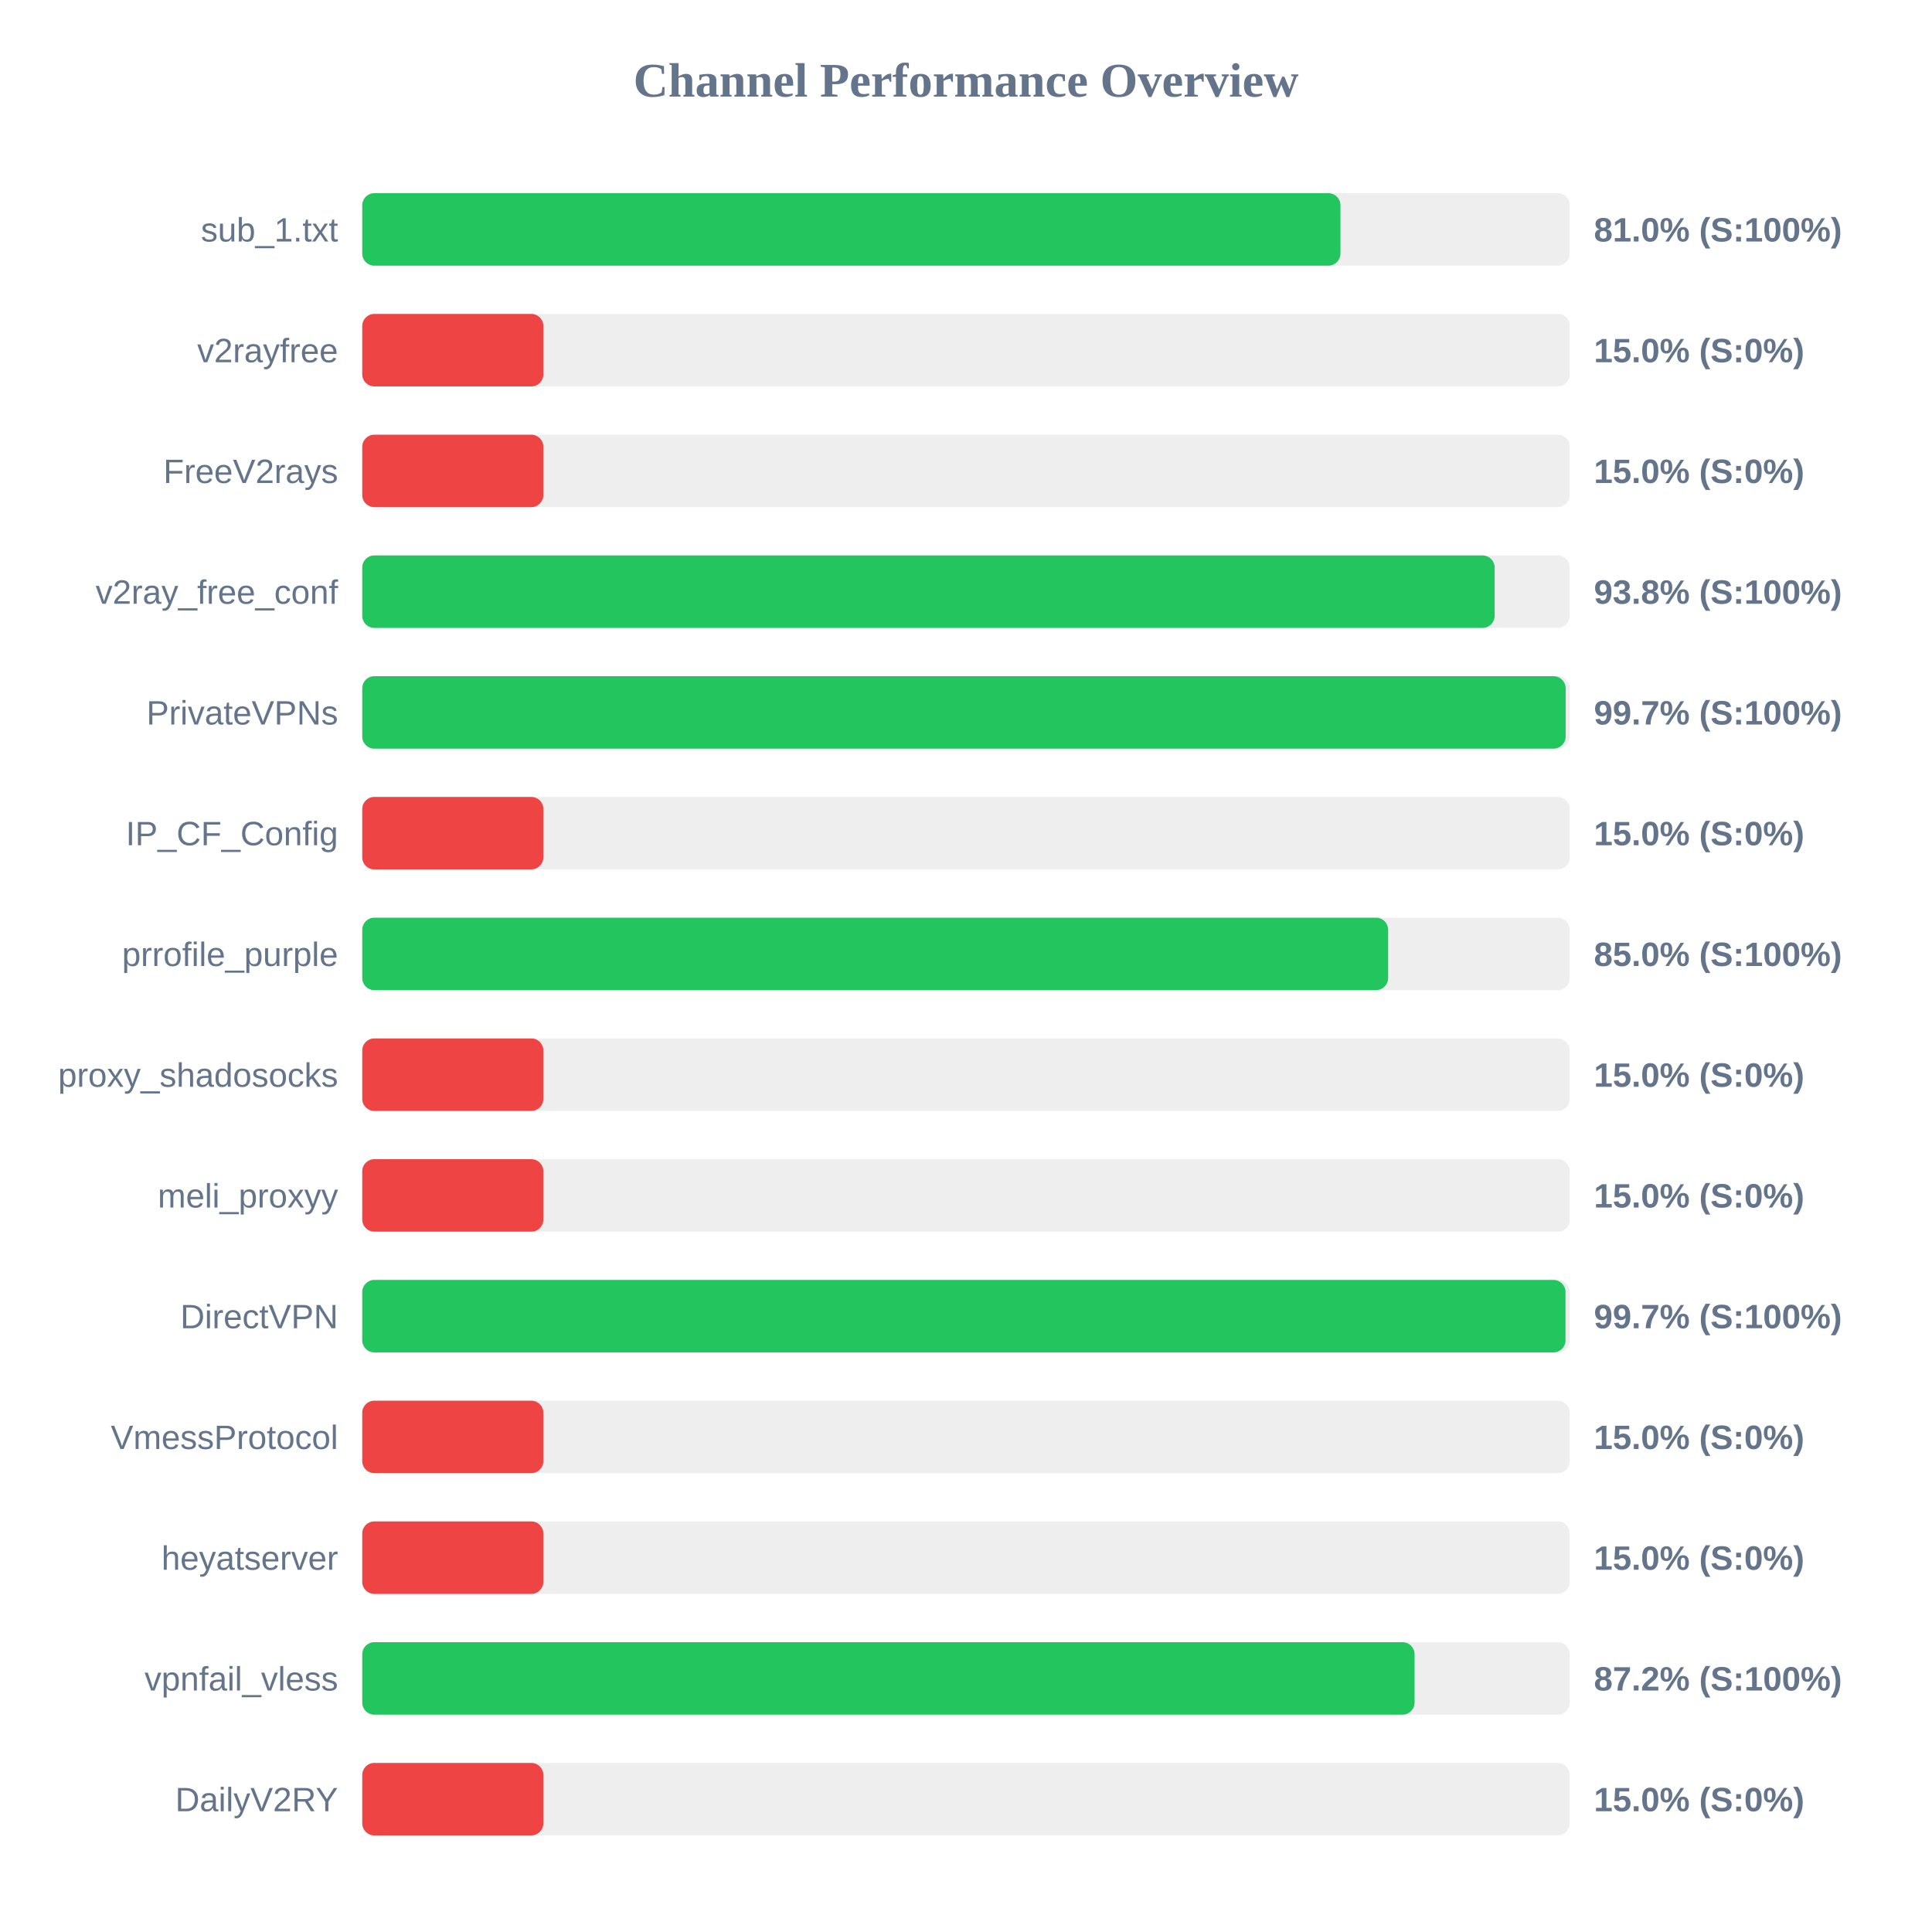
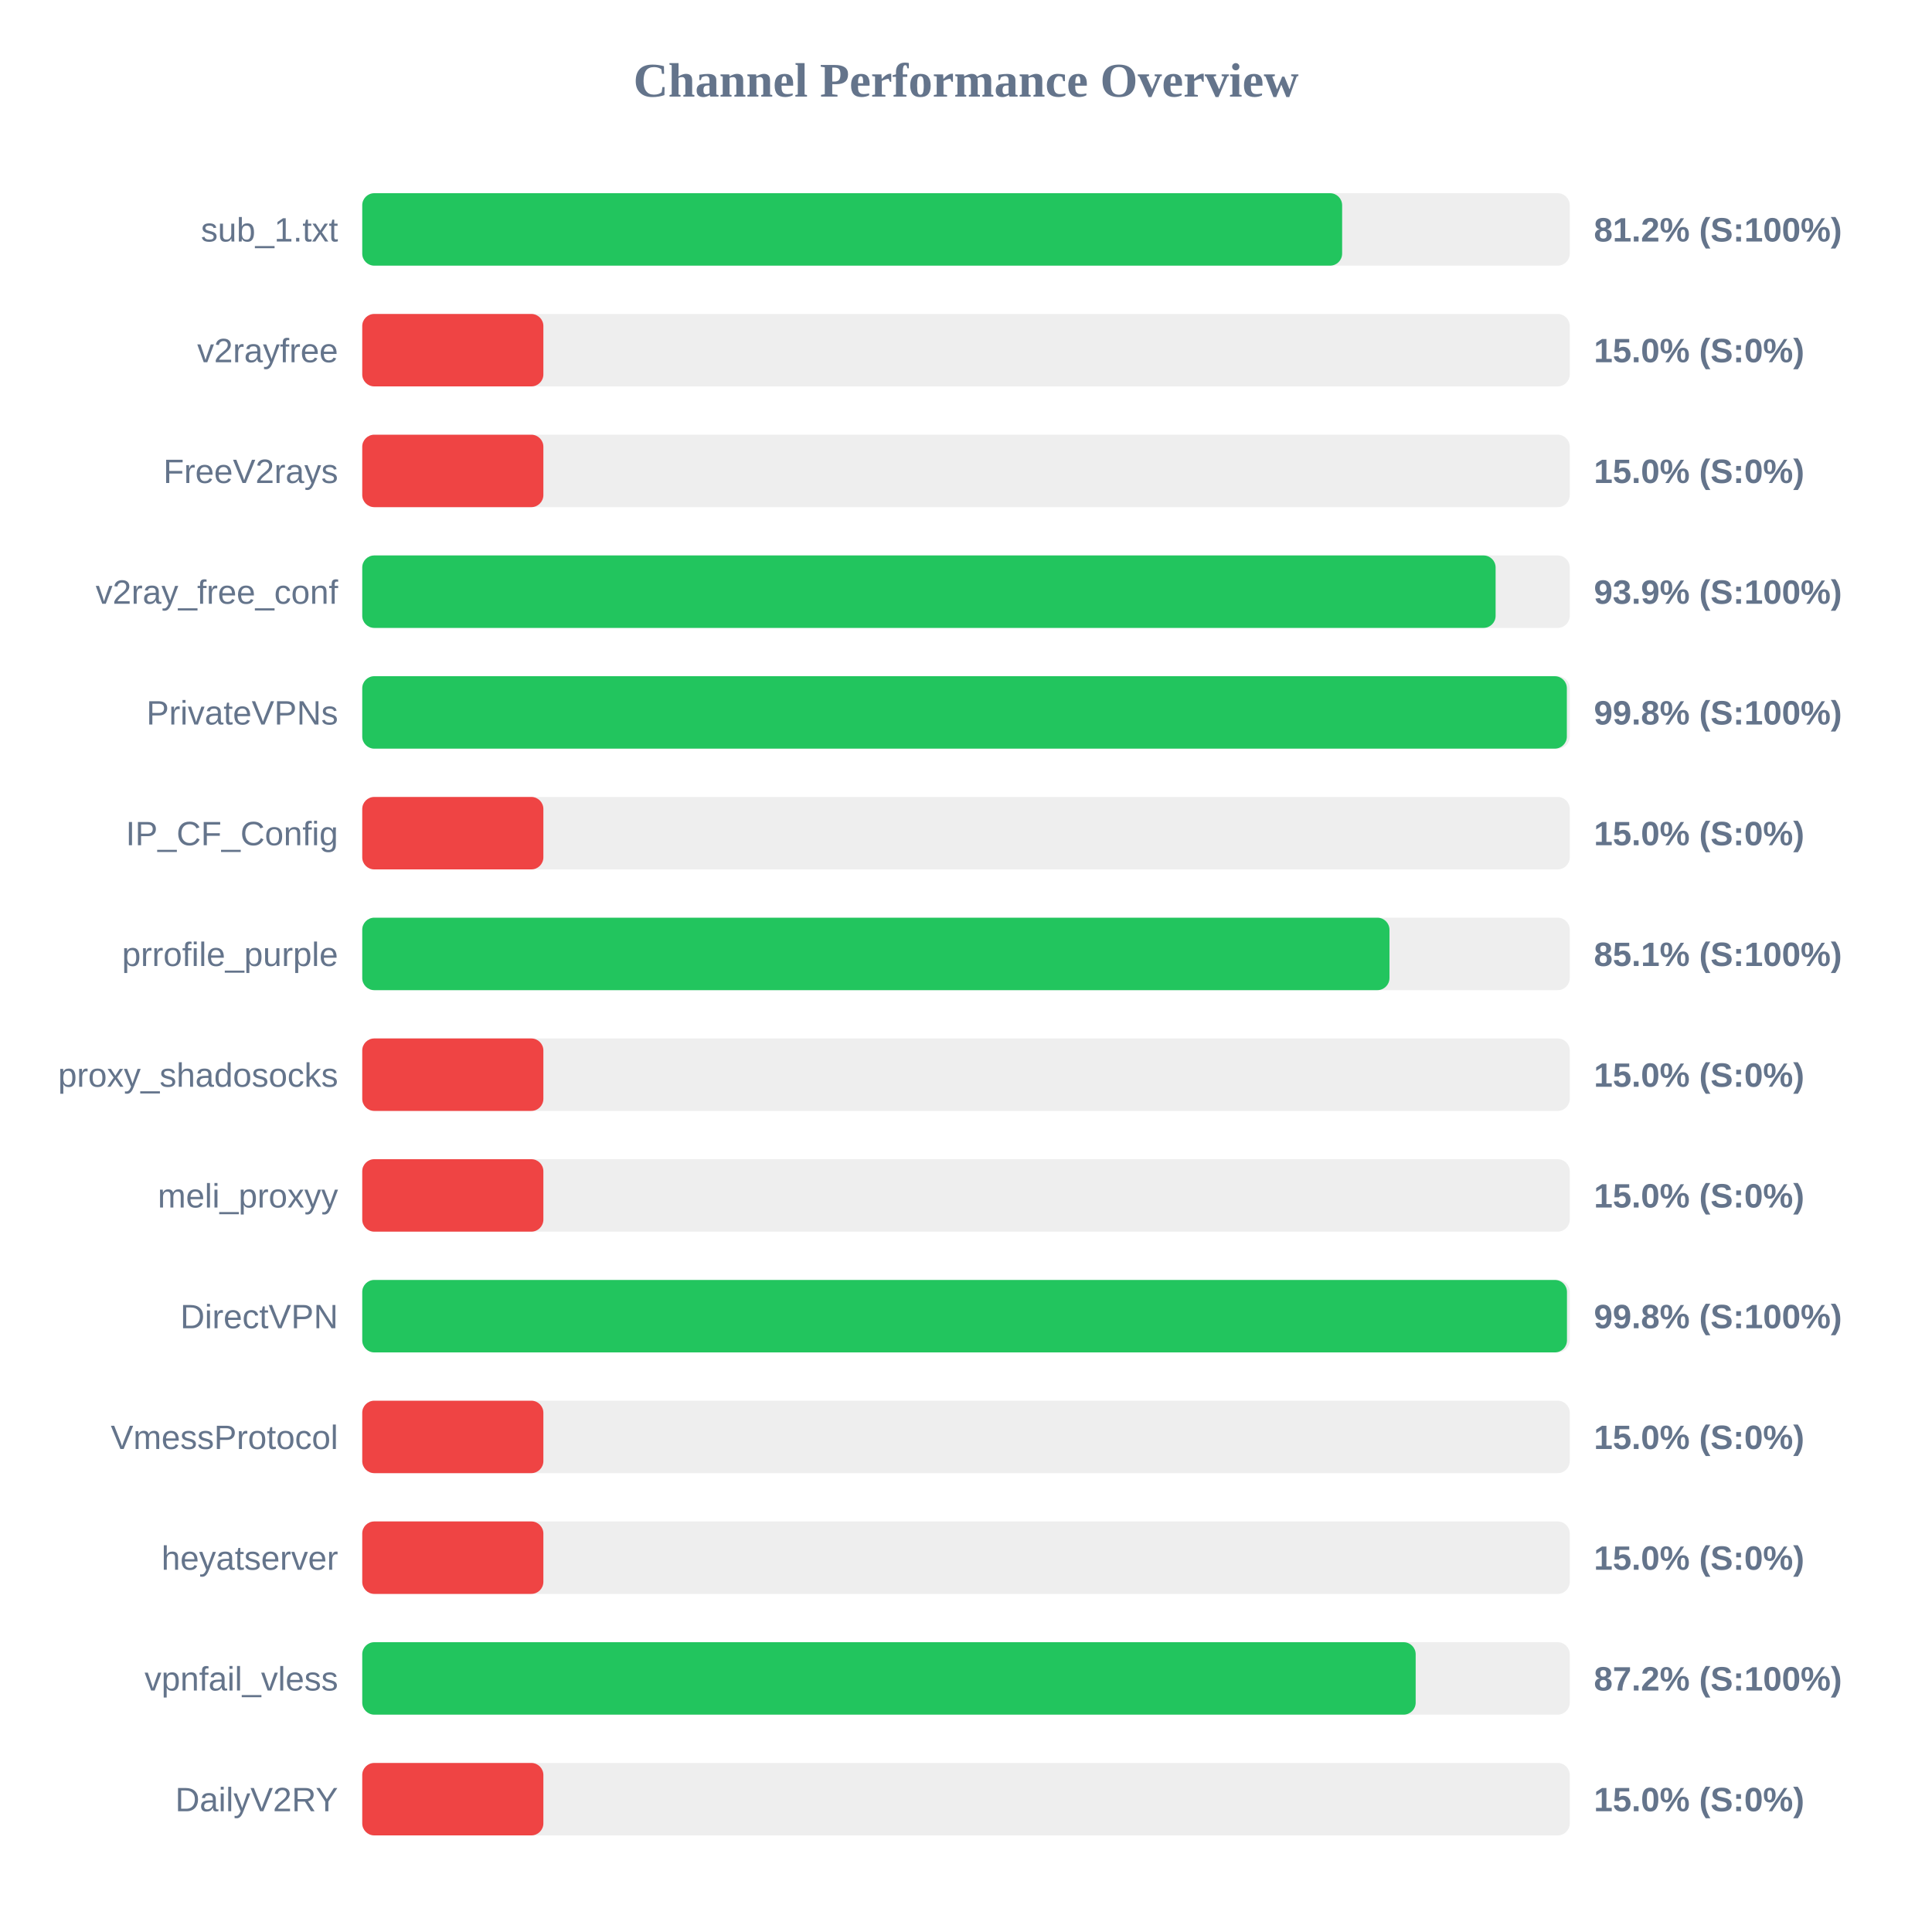
<svg xmlns="http://www.w3.org/2000/svg" width="800" height="800" version="1.1">
  <style>
        .row { font: 14px Arial; fill: #64748b; }
        .score { font: bold 14px Arial; fill: #64748b; }
    </style>
  <text x="400" y="40" text-anchor="middle" font-size="20px" font-weight="bold" fill="#64748b">Channel Performance Overview</text>
  <rect x="150" y="80" width="500" height="30" fill="#eee" rx="5" />
-   <rect x="150" y="80" width="405.05" height="30" fill="#22c55e" rx="5" />
+   <rect x="150" y="80" width="405.75" height="30" fill="#22c55e" rx="5" />
  <text x="140" y="100" text-anchor="end" class="row">sub_1.txt</text>
-   <text x="660" y="100" text-anchor="start" class="score">81.0% (S:100%)</text>
+   <text x="660" y="100" text-anchor="start" class="score">81.2% (S:100%)</text>
  <rect x="150" y="130" width="500" height="30" fill="#eee" rx="5" />
  <rect x="150" y="130" width="75.0" height="30" fill="#ef4444" rx="5" />
  <text x="140" y="150" text-anchor="end" class="row">v2rayfree</text>
  <text x="660" y="150" text-anchor="start" class="score">15.0% (S:0%)</text>
  <rect x="150" y="180" width="500" height="30" fill="#eee" rx="5" />
  <rect x="150" y="180" width="75.0" height="30" fill="#ef4444" rx="5" />
  <text x="140" y="200" text-anchor="end" class="row">FreeV2rays</text>
  <text x="660" y="200" text-anchor="start" class="score">15.0% (S:0%)</text>
  <rect x="150" y="230" width="500" height="30" fill="#eee" rx="5" />
-   <rect x="150" y="230" width="468.9" height="30" fill="#22c55e" rx="5" />
+   <rect x="150" y="230" width="469.3" height="30" fill="#22c55e" rx="5" />
  <text x="140" y="250" text-anchor="end" class="row">v2ray_free_conf</text>
-   <text x="660" y="250" text-anchor="start" class="score">93.8% (S:100%)</text>
+   <text x="660" y="250" text-anchor="start" class="score">93.9% (S:100%)</text>
  <rect x="150" y="280" width="500" height="30" fill="#eee" rx="5" />
-   <rect x="150" y="280" width="498.3" height="30" fill="#22c55e" rx="5" />
+   <rect x="150" y="280" width="498.8" height="30" fill="#22c55e" rx="5" />
  <text x="140" y="300" text-anchor="end" class="row">PrivateVPNs</text>
-   <text x="660" y="300" text-anchor="start" class="score">99.7% (S:100%)</text>
+   <text x="660" y="300" text-anchor="start" class="score">99.8% (S:100%)</text>
  <rect x="150" y="330" width="500" height="30" fill="#eee" rx="5" />
  <rect x="150" y="330" width="75.0" height="30" fill="#ef4444" rx="5" />
  <text x="140" y="350" text-anchor="end" class="row">IP_CF_Config</text>
  <text x="660" y="350" text-anchor="start" class="score">15.0% (S:0%)</text>
  <rect x="150" y="380" width="500" height="30" fill="#eee" rx="5" />
-   <rect x="150" y="380" width="424.8" height="30" fill="#22c55e" rx="5" />
+   <rect x="150" y="380" width="425.35" height="30" fill="#22c55e" rx="5" />
  <text x="140" y="400" text-anchor="end" class="row">prrofile_purple</text>
-   <text x="660" y="400" text-anchor="start" class="score">85.0% (S:100%)</text>
+   <text x="660" y="400" text-anchor="start" class="score">85.1% (S:100%)</text>
  <rect x="150" y="430" width="500" height="30" fill="#eee" rx="5" />
  <rect x="150" y="430" width="75.0" height="30" fill="#ef4444" rx="5" />
  <text x="140" y="450" text-anchor="end" class="row">proxy_shadosocks</text>
  <text x="660" y="450" text-anchor="start" class="score">15.0% (S:0%)</text>
  <rect x="150" y="480" width="500" height="30" fill="#eee" rx="5" />
  <rect x="150" y="480" width="75.0" height="30" fill="#ef4444" rx="5" />
  <text x="140" y="500" text-anchor="end" class="row">meli_proxyy</text>
  <text x="660" y="500" text-anchor="start" class="score">15.0% (S:0%)</text>
  <rect x="150" y="530" width="500" height="30" fill="#eee" rx="5" />
-   <rect x="150" y="530" width="498.25" height="30" fill="#22c55e" rx="5" />
+   <rect x="150" y="530" width="498.85" height="30" fill="#22c55e" rx="5" />
  <text x="140" y="550" text-anchor="end" class="row">DirectVPN</text>
-   <text x="660" y="550" text-anchor="start" class="score">99.7% (S:100%)</text>
+   <text x="660" y="550" text-anchor="start" class="score">99.8% (S:100%)</text>
  <rect x="150" y="580" width="500" height="30" fill="#eee" rx="5" />
  <rect x="150" y="580" width="75.0" height="30" fill="#ef4444" rx="5" />
  <text x="140" y="600" text-anchor="end" class="row">VmessProtocol</text>
  <text x="660" y="600" text-anchor="start" class="score">15.0% (S:0%)</text>
  <rect x="150" y="630" width="500" height="30" fill="#eee" rx="5" />
  <rect x="150" y="630" width="75.0" height="30" fill="#ef4444" rx="5" />
  <text x="140" y="650" text-anchor="end" class="row">heyatserver</text>
  <text x="660" y="650" text-anchor="start" class="score">15.0% (S:0%)</text>
  <rect x="150" y="680" width="500" height="30" fill="#eee" rx="5" />
-   <rect x="150" y="680" width="435.75" height="30" fill="#22c55e" rx="5" />
+   <rect x="150" y="680" width="436.2" height="30" fill="#22c55e" rx="5" />
  <text x="140" y="700" text-anchor="end" class="row">vpnfail_vless</text>
  <text x="660" y="700" text-anchor="start" class="score">87.2% (S:100%)</text>
  <rect x="150" y="730" width="500" height="30" fill="#eee" rx="5" />
  <rect x="150" y="730" width="75.0" height="30" fill="#ef4444" rx="5" />
  <text x="140" y="750" text-anchor="end" class="row">DailyV2RY</text>
  <text x="660" y="750" text-anchor="start" class="score">15.0% (S:0%)</text>
</svg>
